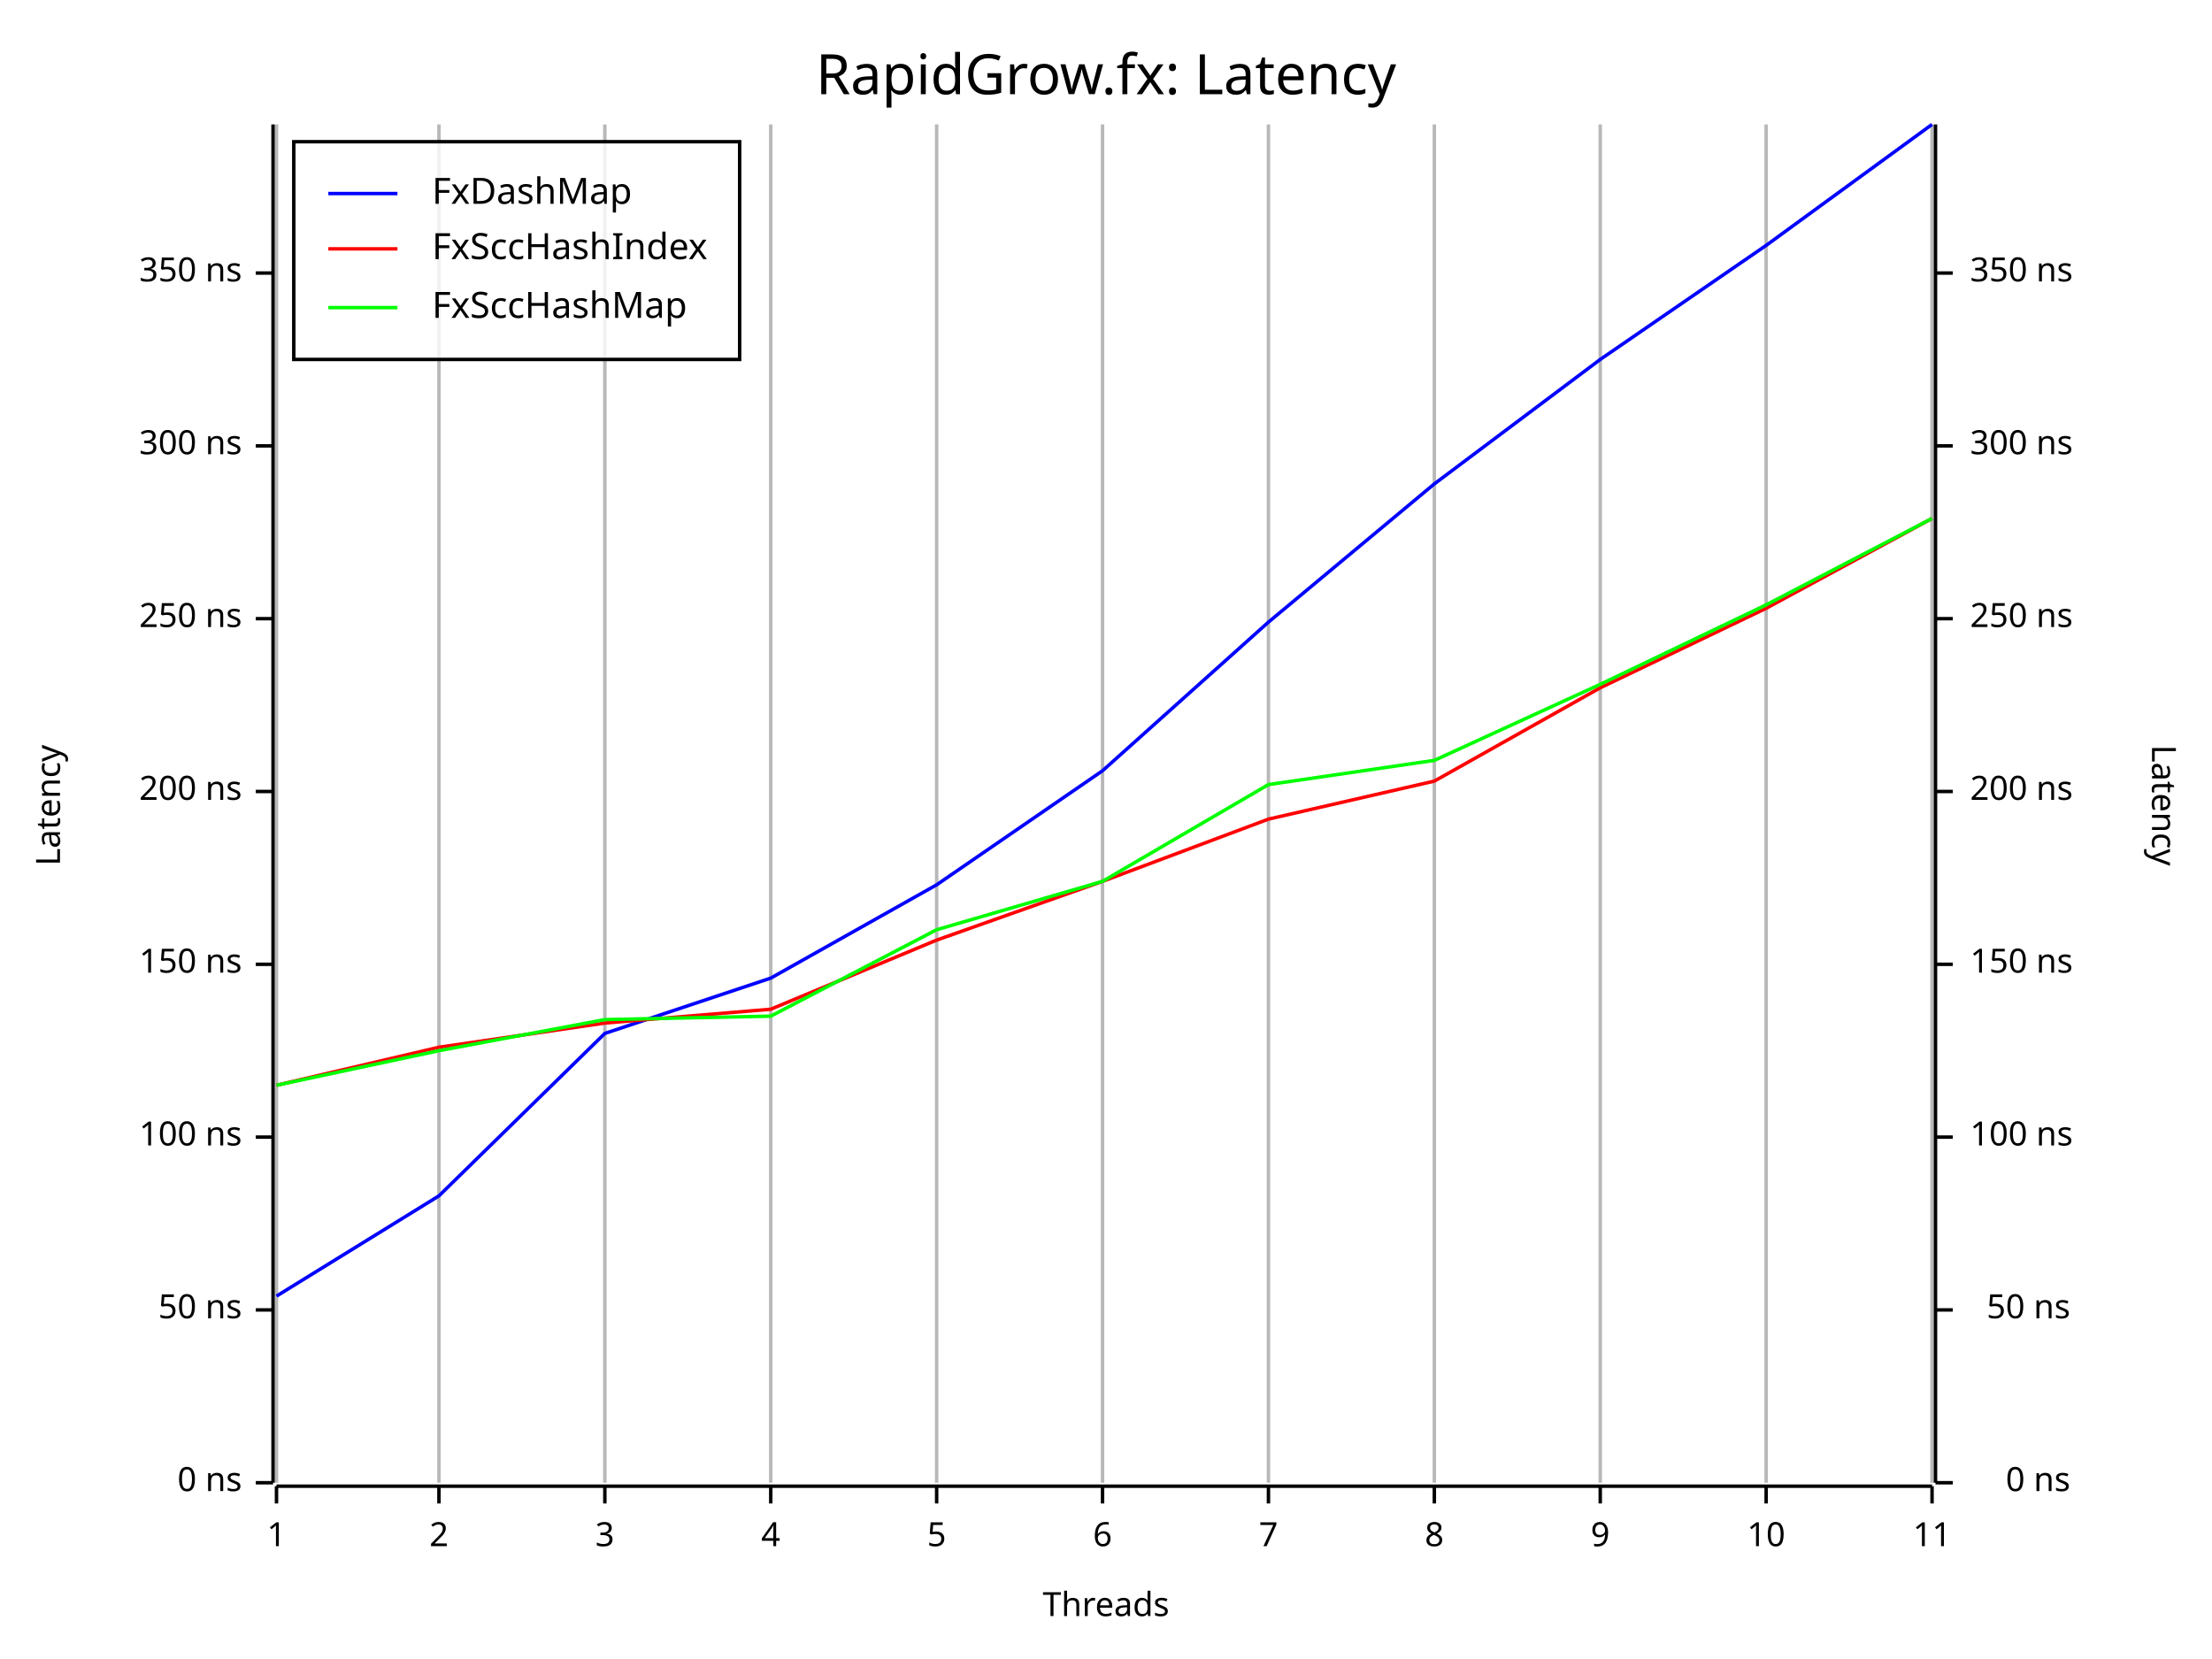
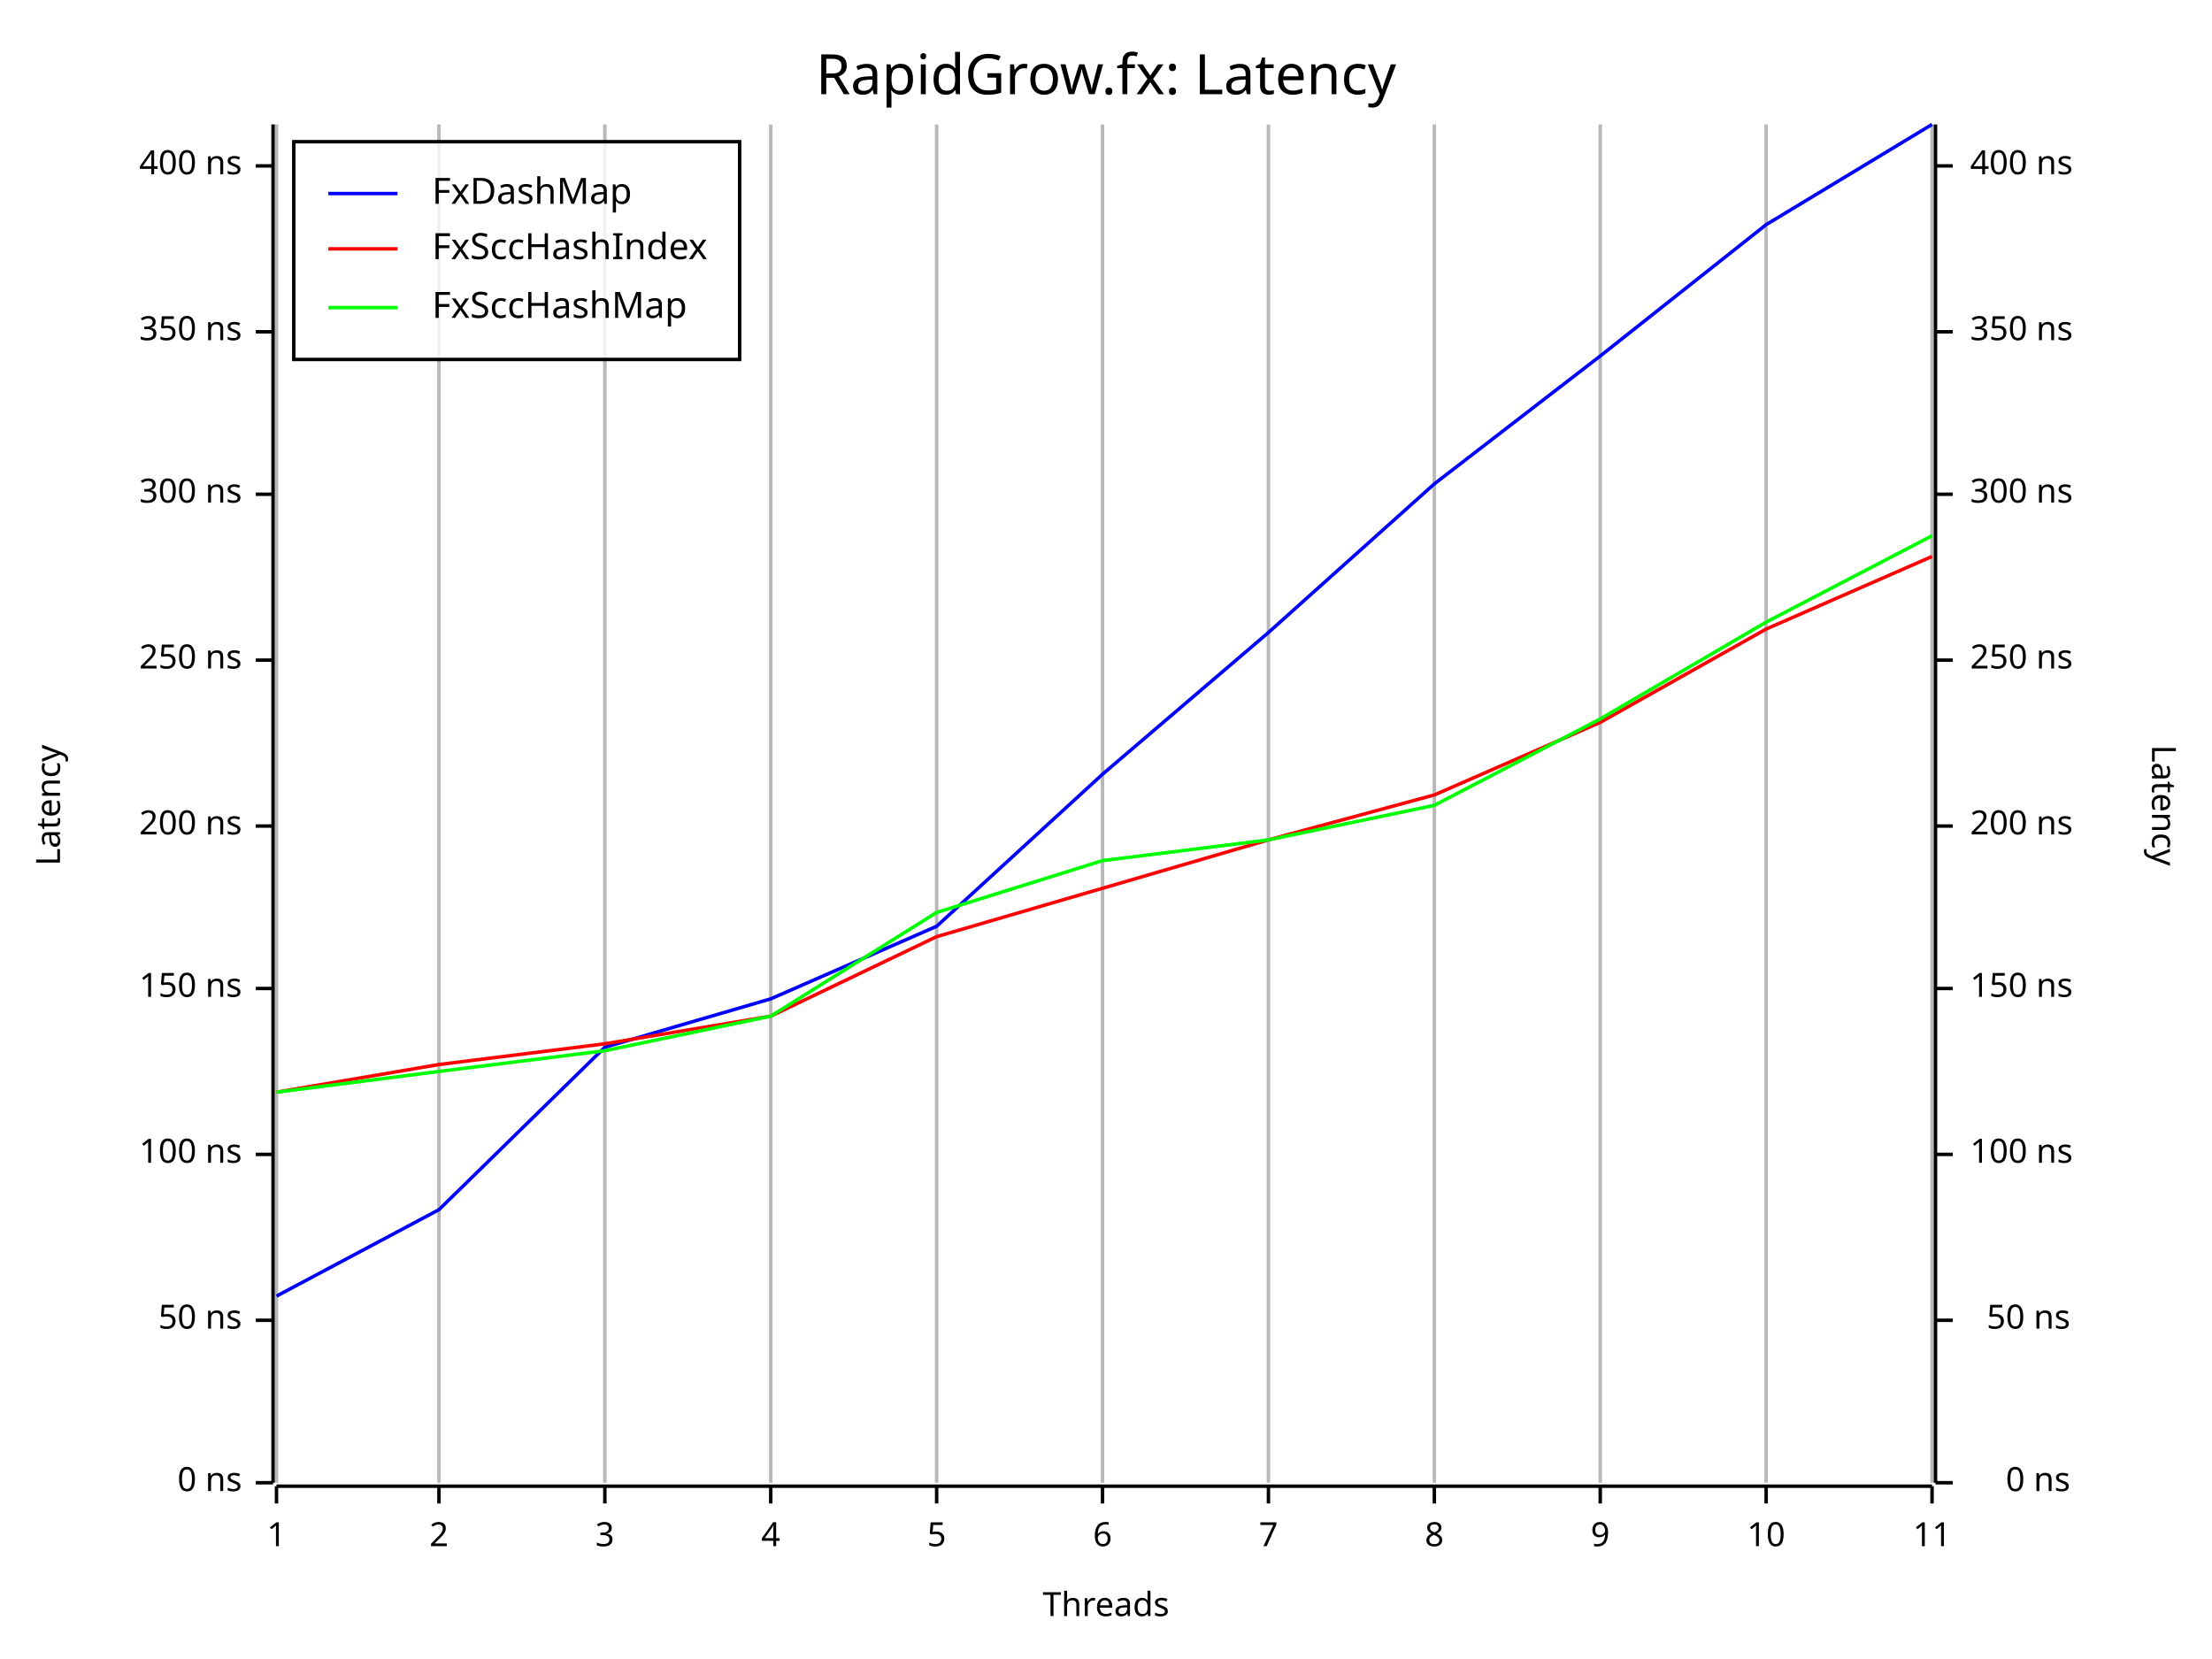
<svg xmlns="http://www.w3.org/2000/svg" width="640" height="480" viewBox="0 0 640 480">
  <rect x="0" y="0" width="640" height="480" opacity="1" fill="#FFFFFF" stroke="none" />
  <text x="320" y="15" dy="0.76em" text-anchor="middle" font-family="Fira Code" font-size="16.129" opacity="1" fill="#000000">
RapidGrow.fx: Latency
</text>
  <line opacity="0.1" stroke="#000000" stroke-width="1" x1="80" y1="429" x2="80" y2="36" />
  <line opacity="0.1" stroke="#000000" stroke-width="1" x1="127" y1="429" x2="127" y2="36" />
  <line opacity="0.1" stroke="#000000" stroke-width="1" x1="175" y1="429" x2="175" y2="36" />
  <line opacity="0.1" stroke="#000000" stroke-width="1" x1="223" y1="429" x2="223" y2="36" />
  <line opacity="0.1" stroke="#000000" stroke-width="1" x1="271" y1="429" x2="271" y2="36" />
  <line opacity="0.1" stroke="#000000" stroke-width="1" x1="319" y1="429" x2="319" y2="36" />
  <line opacity="0.1" stroke="#000000" stroke-width="1" x1="367" y1="429" x2="367" y2="36" />
  <line opacity="0.1" stroke="#000000" stroke-width="1" x1="415" y1="429" x2="415" y2="36" />
  <line opacity="0.1" stroke="#000000" stroke-width="1" x1="463" y1="429" x2="463" y2="36" />
  <line opacity="0.1" stroke="#000000" stroke-width="1" x1="511" y1="429" x2="511" y2="36" />
  <line opacity="0.1" stroke="#000000" stroke-width="1" x1="559" y1="429" x2="559" y2="36" />
  <text x="10" y="233" dy="0.76em" text-anchor="middle" font-family="sans-serif" font-size="9.677" opacity="1" fill="#000000" transform="rotate(270, 10, 233)">
Latency
</text>
  <text x="320" y="470" dy="-0.5ex" text-anchor="middle" font-family="sans-serif" font-size="9.677" opacity="1" fill="#000000">
Threads
</text>
  <text x="630" y="233" dy="0.76em" text-anchor="middle" font-family="sans-serif" font-size="9.677" opacity="1" fill="#000000" transform="rotate(90, 630, 233)">
Latency
</text>
  <line opacity="0.2" stroke="#000000" stroke-width="1" x1="80" y1="429" x2="80" y2="36" />
  <line opacity="0.2" stroke="#000000" stroke-width="1" x1="127" y1="429" x2="127" y2="36" />
  <line opacity="0.2" stroke="#000000" stroke-width="1" x1="175" y1="429" x2="175" y2="36" />
  <line opacity="0.2" stroke="#000000" stroke-width="1" x1="223" y1="429" x2="223" y2="36" />
  <line opacity="0.2" stroke="#000000" stroke-width="1" x1="271" y1="429" x2="271" y2="36" />
  <line opacity="0.2" stroke="#000000" stroke-width="1" x1="319" y1="429" x2="319" y2="36" />
  <line opacity="0.2" stroke="#000000" stroke-width="1" x1="367" y1="429" x2="367" y2="36" />
  <line opacity="0.2" stroke="#000000" stroke-width="1" x1="415" y1="429" x2="415" y2="36" />
  <line opacity="0.2" stroke="#000000" stroke-width="1" x1="463" y1="429" x2="463" y2="36" />
  <line opacity="0.2" stroke="#000000" stroke-width="1" x1="511" y1="429" x2="511" y2="36" />
  <line opacity="0.2" stroke="#000000" stroke-width="1" x1="559" y1="429" x2="559" y2="36" />
  <polyline fill="none" opacity="1" stroke="#000000" stroke-width="1" points="79,36 79,429 " />
  <text x="70" y="429" dy="0.5ex" text-anchor="end" font-family="sans-serif" font-size="9.677" opacity="1" fill="#000000">
0 ns
</text>
  <polyline fill="none" opacity="1" stroke="#000000" stroke-width="1" points="74,429 79,429 " />
-   <text x="70" y="379" dy="0.5ex" text-anchor="end" font-family="sans-serif" font-size="9.677" opacity="1" fill="#000000">
+   <text x="70" y="382" dy="0.5ex" text-anchor="end" font-family="sans-serif" font-size="9.677" opacity="1" fill="#000000">
50 ns
</text>
-   <polyline fill="none" opacity="1" stroke="#000000" stroke-width="1" points="74,379 79,379 " />
-   <text x="70" y="329" dy="0.5ex" text-anchor="end" font-family="sans-serif" font-size="9.677" opacity="1" fill="#000000">
+   <polyline fill="none" opacity="1" stroke="#000000" stroke-width="1" points="74,382 79,382 " />
+   <text x="70" y="334" dy="0.5ex" text-anchor="end" font-family="sans-serif" font-size="9.677" opacity="1" fill="#000000">
100 ns
</text>
-   <polyline fill="none" opacity="1" stroke="#000000" stroke-width="1" points="74,329 79,329 " />
-   <text x="70" y="279" dy="0.5ex" text-anchor="end" font-family="sans-serif" font-size="9.677" opacity="1" fill="#000000">
+   <polyline fill="none" opacity="1" stroke="#000000" stroke-width="1" points="74,334 79,334 " />
+   <text x="70" y="286" dy="0.5ex" text-anchor="end" font-family="sans-serif" font-size="9.677" opacity="1" fill="#000000">
150 ns
</text>
-   <polyline fill="none" opacity="1" stroke="#000000" stroke-width="1" points="74,279 79,279 " />
-   <text x="70" y="229" dy="0.5ex" text-anchor="end" font-family="sans-serif" font-size="9.677" opacity="1" fill="#000000">
+   <polyline fill="none" opacity="1" stroke="#000000" stroke-width="1" points="74,286 79,286 " />
+   <text x="70" y="239" dy="0.5ex" text-anchor="end" font-family="sans-serif" font-size="9.677" opacity="1" fill="#000000">
200 ns
</text>
-   <polyline fill="none" opacity="1" stroke="#000000" stroke-width="1" points="74,229 79,229 " />
-   <text x="70" y="179" dy="0.5ex" text-anchor="end" font-family="sans-serif" font-size="9.677" opacity="1" fill="#000000">
+   <polyline fill="none" opacity="1" stroke="#000000" stroke-width="1" points="74,239 79,239 " />
+   <text x="70" y="191" dy="0.5ex" text-anchor="end" font-family="sans-serif" font-size="9.677" opacity="1" fill="#000000">
250 ns
</text>
-   <polyline fill="none" opacity="1" stroke="#000000" stroke-width="1" points="74,179 79,179 " />
-   <text x="70" y="129" dy="0.5ex" text-anchor="end" font-family="sans-serif" font-size="9.677" opacity="1" fill="#000000">
+   <polyline fill="none" opacity="1" stroke="#000000" stroke-width="1" points="74,191 79,191 " />
+   <text x="70" y="143" dy="0.5ex" text-anchor="end" font-family="sans-serif" font-size="9.677" opacity="1" fill="#000000">
300 ns
</text>
-   <polyline fill="none" opacity="1" stroke="#000000" stroke-width="1" points="74,129 79,129 " />
-   <text x="70" y="79" dy="0.5ex" text-anchor="end" font-family="sans-serif" font-size="9.677" opacity="1" fill="#000000">
+   <polyline fill="none" opacity="1" stroke="#000000" stroke-width="1" points="74,143 79,143 " />
+   <text x="70" y="96" dy="0.5ex" text-anchor="end" font-family="sans-serif" font-size="9.677" opacity="1" fill="#000000">
350 ns
</text>
-   <polyline fill="none" opacity="1" stroke="#000000" stroke-width="1" points="74,79 79,79 " />
+   <polyline fill="none" opacity="1" stroke="#000000" stroke-width="1" points="74,96 79,96 " />
+   <text x="70" y="48" dy="0.5ex" text-anchor="end" font-family="sans-serif" font-size="9.677" opacity="1" fill="#000000">
+ 400 ns
+ </text>
+   <polyline fill="none" opacity="1" stroke="#000000" stroke-width="1" points="74,48 79,48 " />
  <polyline fill="none" opacity="1" stroke="#000000" stroke-width="1" points="80,430 559,430 " />
  <text x="80" y="440" dy="0.76em" text-anchor="middle" font-family="sans-serif" font-size="9.677" opacity="1" fill="#000000">
1
</text>
  <polyline fill="none" opacity="1" stroke="#000000" stroke-width="1" points="80,430 80,435 " />
  <text x="127" y="440" dy="0.76em" text-anchor="middle" font-family="sans-serif" font-size="9.677" opacity="1" fill="#000000">
2
</text>
  <polyline fill="none" opacity="1" stroke="#000000" stroke-width="1" points="127,430 127,435 " />
  <text x="175" y="440" dy="0.76em" text-anchor="middle" font-family="sans-serif" font-size="9.677" opacity="1" fill="#000000">
3
</text>
  <polyline fill="none" opacity="1" stroke="#000000" stroke-width="1" points="175,430 175,435 " />
  <text x="223" y="440" dy="0.76em" text-anchor="middle" font-family="sans-serif" font-size="9.677" opacity="1" fill="#000000">
4
</text>
  <polyline fill="none" opacity="1" stroke="#000000" stroke-width="1" points="223,430 223,435 " />
  <text x="271" y="440" dy="0.76em" text-anchor="middle" font-family="sans-serif" font-size="9.677" opacity="1" fill="#000000">
5
</text>
  <polyline fill="none" opacity="1" stroke="#000000" stroke-width="1" points="271,430 271,435 " />
  <text x="319" y="440" dy="0.76em" text-anchor="middle" font-family="sans-serif" font-size="9.677" opacity="1" fill="#000000">
6
</text>
  <polyline fill="none" opacity="1" stroke="#000000" stroke-width="1" points="319,430 319,435 " />
  <text x="367" y="440" dy="0.76em" text-anchor="middle" font-family="sans-serif" font-size="9.677" opacity="1" fill="#000000">
7
</text>
  <polyline fill="none" opacity="1" stroke="#000000" stroke-width="1" points="367,430 367,435 " />
  <text x="415" y="440" dy="0.76em" text-anchor="middle" font-family="sans-serif" font-size="9.677" opacity="1" fill="#000000">
8
</text>
  <polyline fill="none" opacity="1" stroke="#000000" stroke-width="1" points="415,430 415,435 " />
  <text x="463" y="440" dy="0.76em" text-anchor="middle" font-family="sans-serif" font-size="9.677" opacity="1" fill="#000000">
9
</text>
  <polyline fill="none" opacity="1" stroke="#000000" stroke-width="1" points="463,430 463,435 " />
  <text x="511" y="440" dy="0.76em" text-anchor="middle" font-family="sans-serif" font-size="9.677" opacity="1" fill="#000000">
10
</text>
  <polyline fill="none" opacity="1" stroke="#000000" stroke-width="1" points="511,430 511,435 " />
  <text x="559" y="440" dy="0.76em" text-anchor="middle" font-family="sans-serif" font-size="9.677" opacity="1" fill="#000000">
11
</text>
  <polyline fill="none" opacity="1" stroke="#000000" stroke-width="1" points="559,430 559,435 " />
  <polyline fill="none" opacity="1" stroke="#000000" stroke-width="1" points="560,36 560,429 " />
  <text x="599" y="429" dy="0.5ex" text-anchor="end" font-family="sans-serif" font-size="9.677" opacity="1" fill="#000000">
0 ns
</text>
  <polyline fill="none" opacity="1" stroke="#000000" stroke-width="1" points="560,429 565,429 " />
-   <text x="599" y="379" dy="0.5ex" text-anchor="end" font-family="sans-serif" font-size="9.677" opacity="1" fill="#000000">
+   <text x="599" y="382" dy="0.5ex" text-anchor="end" font-family="sans-serif" font-size="9.677" opacity="1" fill="#000000">
50 ns
</text>
-   <polyline fill="none" opacity="1" stroke="#000000" stroke-width="1" points="560,379 565,379 " />
-   <text x="570" y="329" dy="0.5ex" text-anchor="start" font-family="sans-serif" font-size="9.677" opacity="1" fill="#000000">
+   <polyline fill="none" opacity="1" stroke="#000000" stroke-width="1" points="560,382 565,382 " />
+   <text x="570" y="334" dy="0.5ex" text-anchor="start" font-family="sans-serif" font-size="9.677" opacity="1" fill="#000000">
100 ns
</text>
-   <polyline fill="none" opacity="1" stroke="#000000" stroke-width="1" points="560,329 565,329 " />
-   <text x="570" y="279" dy="0.5ex" text-anchor="start" font-family="sans-serif" font-size="9.677" opacity="1" fill="#000000">
+   <polyline fill="none" opacity="1" stroke="#000000" stroke-width="1" points="560,334 565,334 " />
+   <text x="570" y="286" dy="0.5ex" text-anchor="start" font-family="sans-serif" font-size="9.677" opacity="1" fill="#000000">
150 ns
</text>
-   <polyline fill="none" opacity="1" stroke="#000000" stroke-width="1" points="560,279 565,279 " />
-   <text x="570" y="229" dy="0.5ex" text-anchor="start" font-family="sans-serif" font-size="9.677" opacity="1" fill="#000000">
+   <polyline fill="none" opacity="1" stroke="#000000" stroke-width="1" points="560,286 565,286 " />
+   <text x="570" y="239" dy="0.5ex" text-anchor="start" font-family="sans-serif" font-size="9.677" opacity="1" fill="#000000">
200 ns
</text>
-   <polyline fill="none" opacity="1" stroke="#000000" stroke-width="1" points="560,229 565,229 " />
-   <text x="570" y="179" dy="0.5ex" text-anchor="start" font-family="sans-serif" font-size="9.677" opacity="1" fill="#000000">
+   <polyline fill="none" opacity="1" stroke="#000000" stroke-width="1" points="560,239 565,239 " />
+   <text x="570" y="191" dy="0.5ex" text-anchor="start" font-family="sans-serif" font-size="9.677" opacity="1" fill="#000000">
250 ns
</text>
-   <polyline fill="none" opacity="1" stroke="#000000" stroke-width="1" points="560,179 565,179 " />
-   <text x="570" y="129" dy="0.5ex" text-anchor="start" font-family="sans-serif" font-size="9.677" opacity="1" fill="#000000">
+   <polyline fill="none" opacity="1" stroke="#000000" stroke-width="1" points="560,191 565,191 " />
+   <text x="570" y="143" dy="0.5ex" text-anchor="start" font-family="sans-serif" font-size="9.677" opacity="1" fill="#000000">
300 ns
</text>
-   <polyline fill="none" opacity="1" stroke="#000000" stroke-width="1" points="560,129 565,129 " />
-   <text x="570" y="79" dy="0.5ex" text-anchor="start" font-family="sans-serif" font-size="9.677" opacity="1" fill="#000000">
+   <polyline fill="none" opacity="1" stroke="#000000" stroke-width="1" points="560,143 565,143 " />
+   <text x="570" y="96" dy="0.5ex" text-anchor="start" font-family="sans-serif" font-size="9.677" opacity="1" fill="#000000">
350 ns
</text>
-   <polyline fill="none" opacity="1" stroke="#000000" stroke-width="1" points="560,79 565,79 " />
-   <polyline fill="none" opacity="1" stroke="#0000FF" stroke-width="1" points="80,375 127,346 175,299 223,283 271,256 319,223 367,180 415,140 463,104 511,71 559,36 " />
-   <polyline fill="none" opacity="1" stroke="#FF0000" stroke-width="1" points="80,314 127,303 175,296 223,292 271,272 319,255 367,237 415,226 463,199 511,176 559,150 " />
-   <polyline fill="none" opacity="1" stroke="#00FF00" stroke-width="1" points="80,314 127,304 175,295 223,294 271,269 319,255 367,227 415,220 463,198 511,175 559,150 " />
+   <polyline fill="none" opacity="1" stroke="#000000" stroke-width="1" points="560,96 565,96 " />
+   <text x="570" y="48" dy="0.5ex" text-anchor="start" font-family="sans-serif" font-size="9.677" opacity="1" fill="#000000">
+ 400 ns
+ </text>
+   <polyline fill="none" opacity="1" stroke="#000000" stroke-width="1" points="560,48 565,48 " />
+   <polyline fill="none" opacity="1" stroke="#0000FF" stroke-width="1" points="80,375 127,350 175,303 223,289 271,268 319,224 367,183 415,140 463,103 511,65 559,36 " />
+   <polyline fill="none" opacity="1" stroke="#FF0000" stroke-width="1" points="80,316 127,308 175,302 223,294 271,271 319,257 367,243 415,230 463,209 511,182 559,161 " />
+   <polyline fill="none" opacity="1" stroke="#00FF00" stroke-width="1" points="80,316 127,310 175,304 223,294 271,264 319,249 367,243 415,233 463,208 511,180 559,155 " />
  <rect x="85" y="41" width="129" height="63" opacity="0.8" fill="#FFFFFF" stroke="none" />
  <rect x="85" y="41" width="129" height="63" opacity="1" fill="none" stroke="#000000" />
  <text x="125" y="51" dy="0.76em" text-anchor="start" font-family="Fira Code" font-size="10.484" opacity="1" fill="#000000">
FxDashMap
</text>
  <text x="125" y="67" dy="0.76em" text-anchor="start" font-family="Fira Code" font-size="10.484" opacity="1" fill="#000000">
FxSccHashIndex
</text>
  <text x="125" y="84" dy="0.76em" text-anchor="start" font-family="Fira Code" font-size="10.484" opacity="1" fill="#000000">
FxSccHashMap
</text>
  <polyline fill="none" opacity="1" stroke="#0000FF" stroke-width="1" points="95,56 115,56 " />
  <polyline fill="none" opacity="1" stroke="#FF0000" stroke-width="1" points="95,72 115,72 " />
  <polyline fill="none" opacity="1" stroke="#00FF00" stroke-width="1" points="95,89 115,89 " />
</svg>
